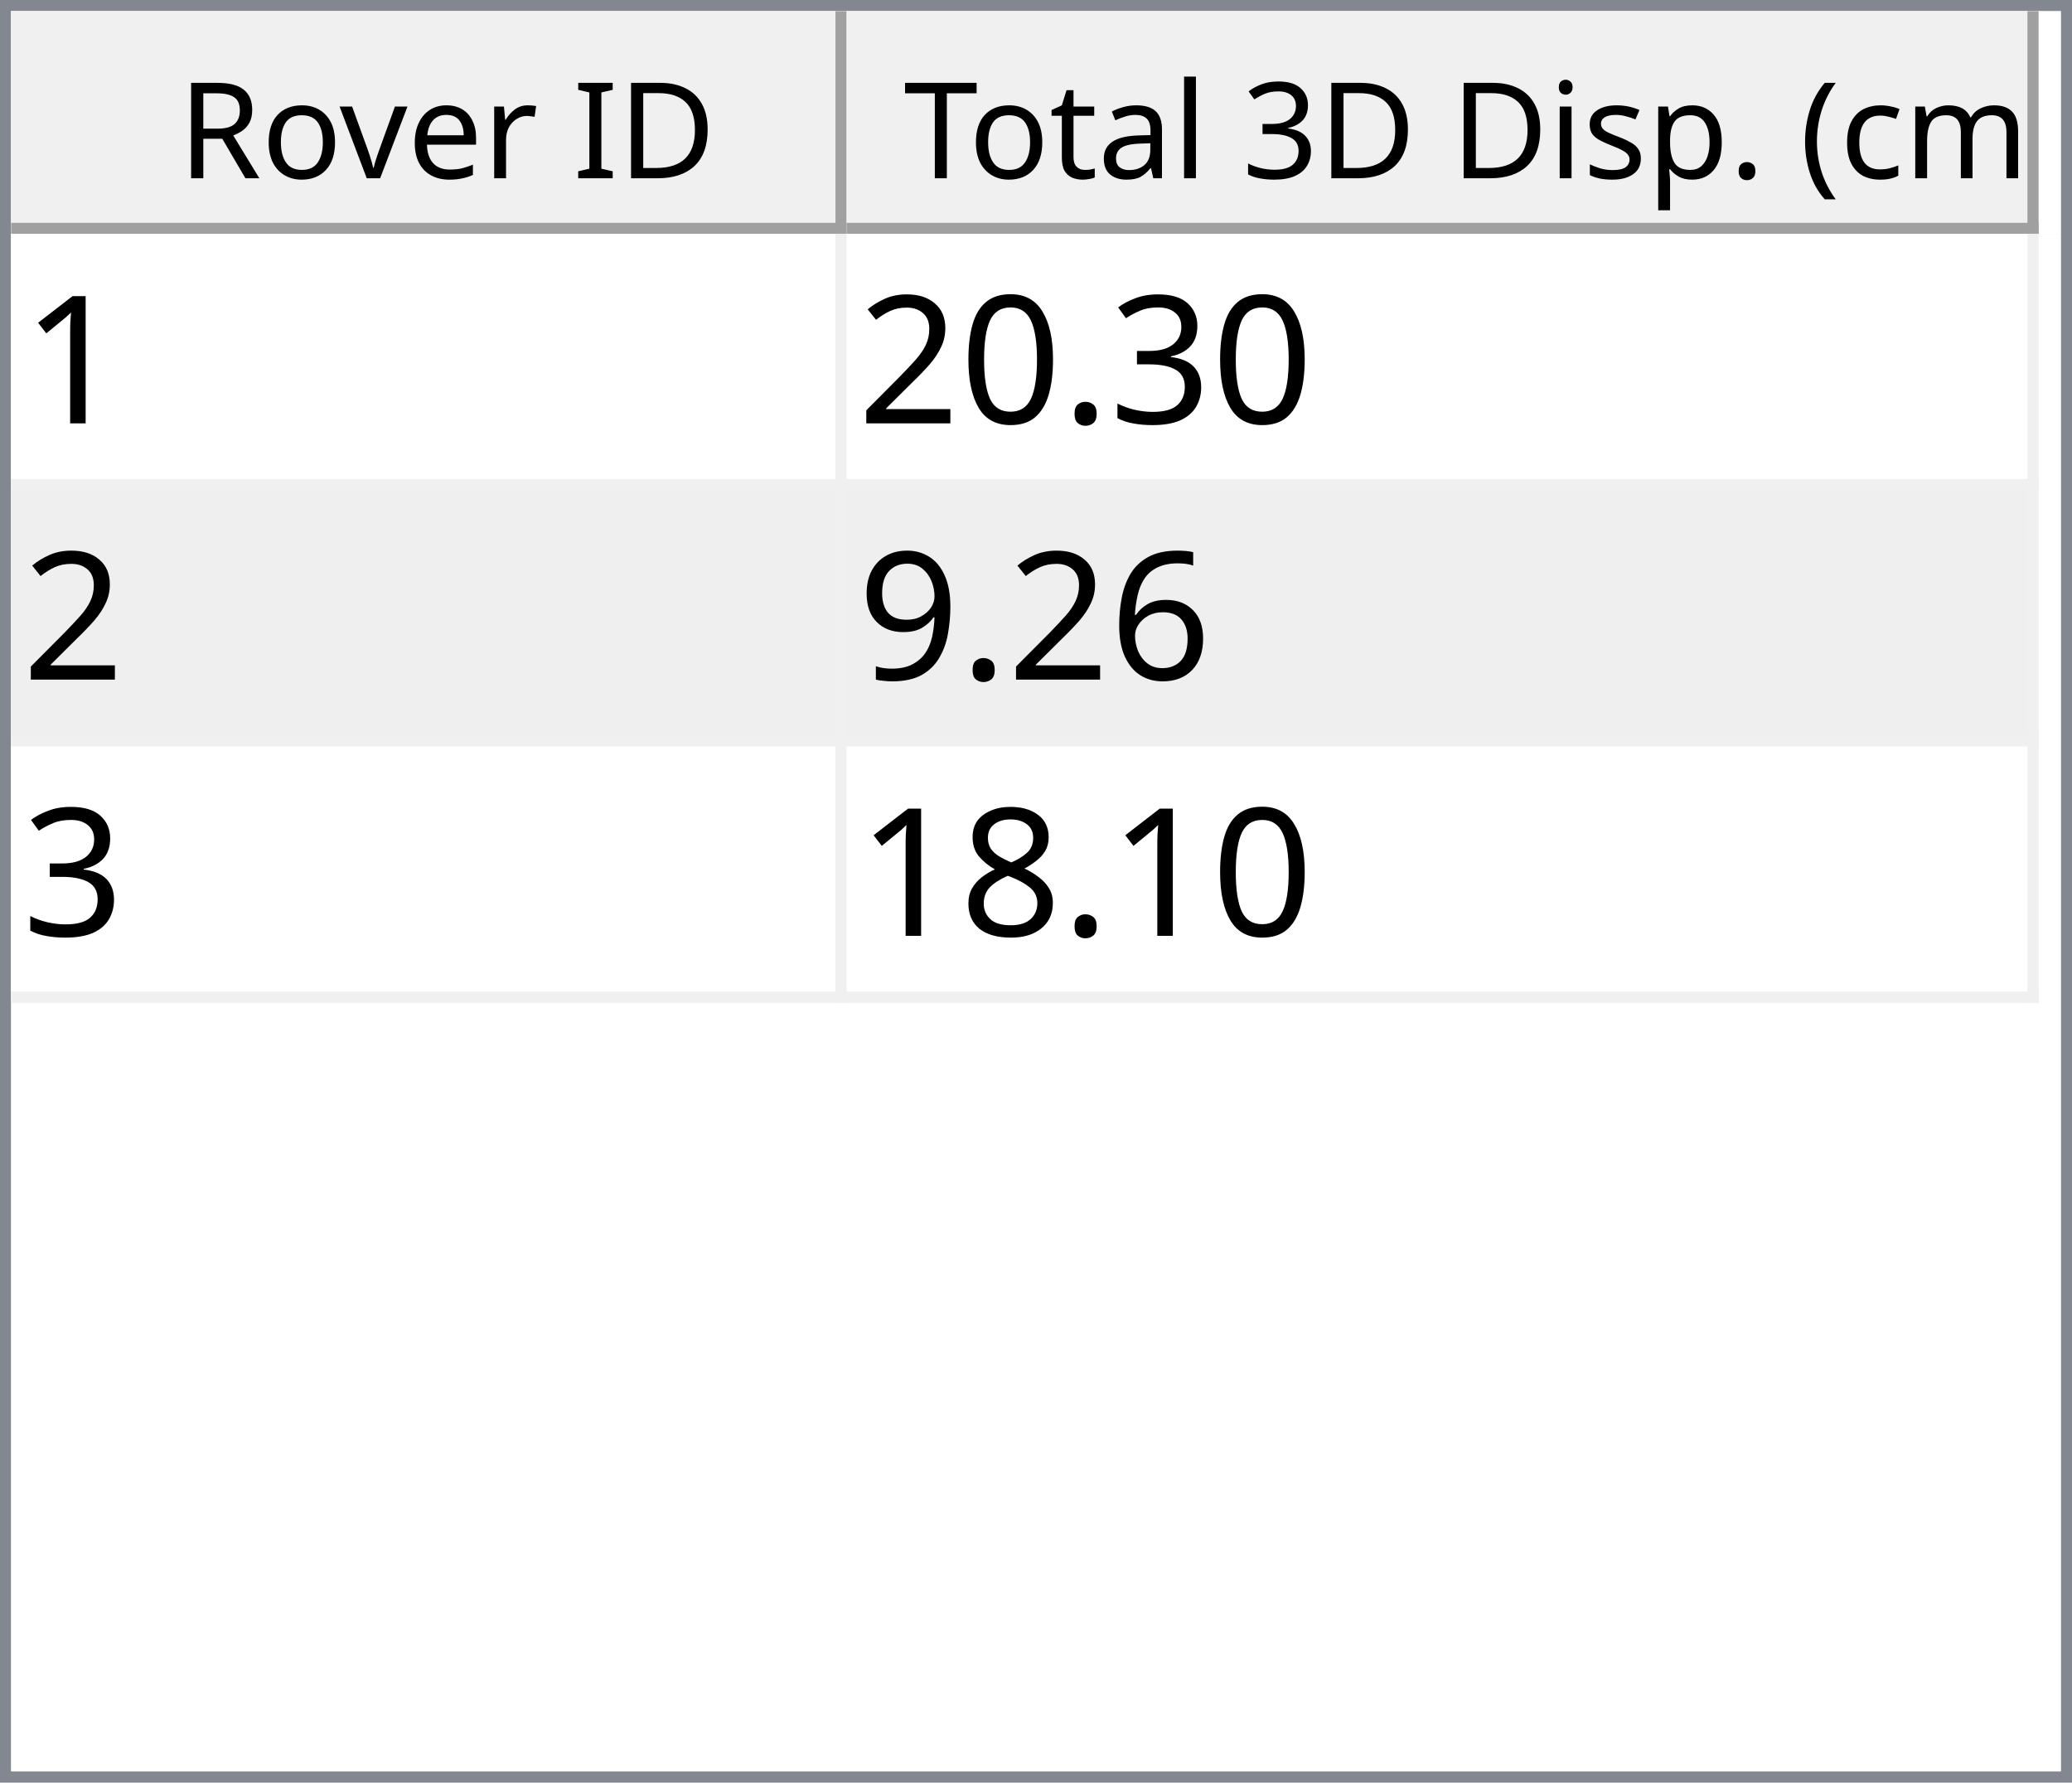
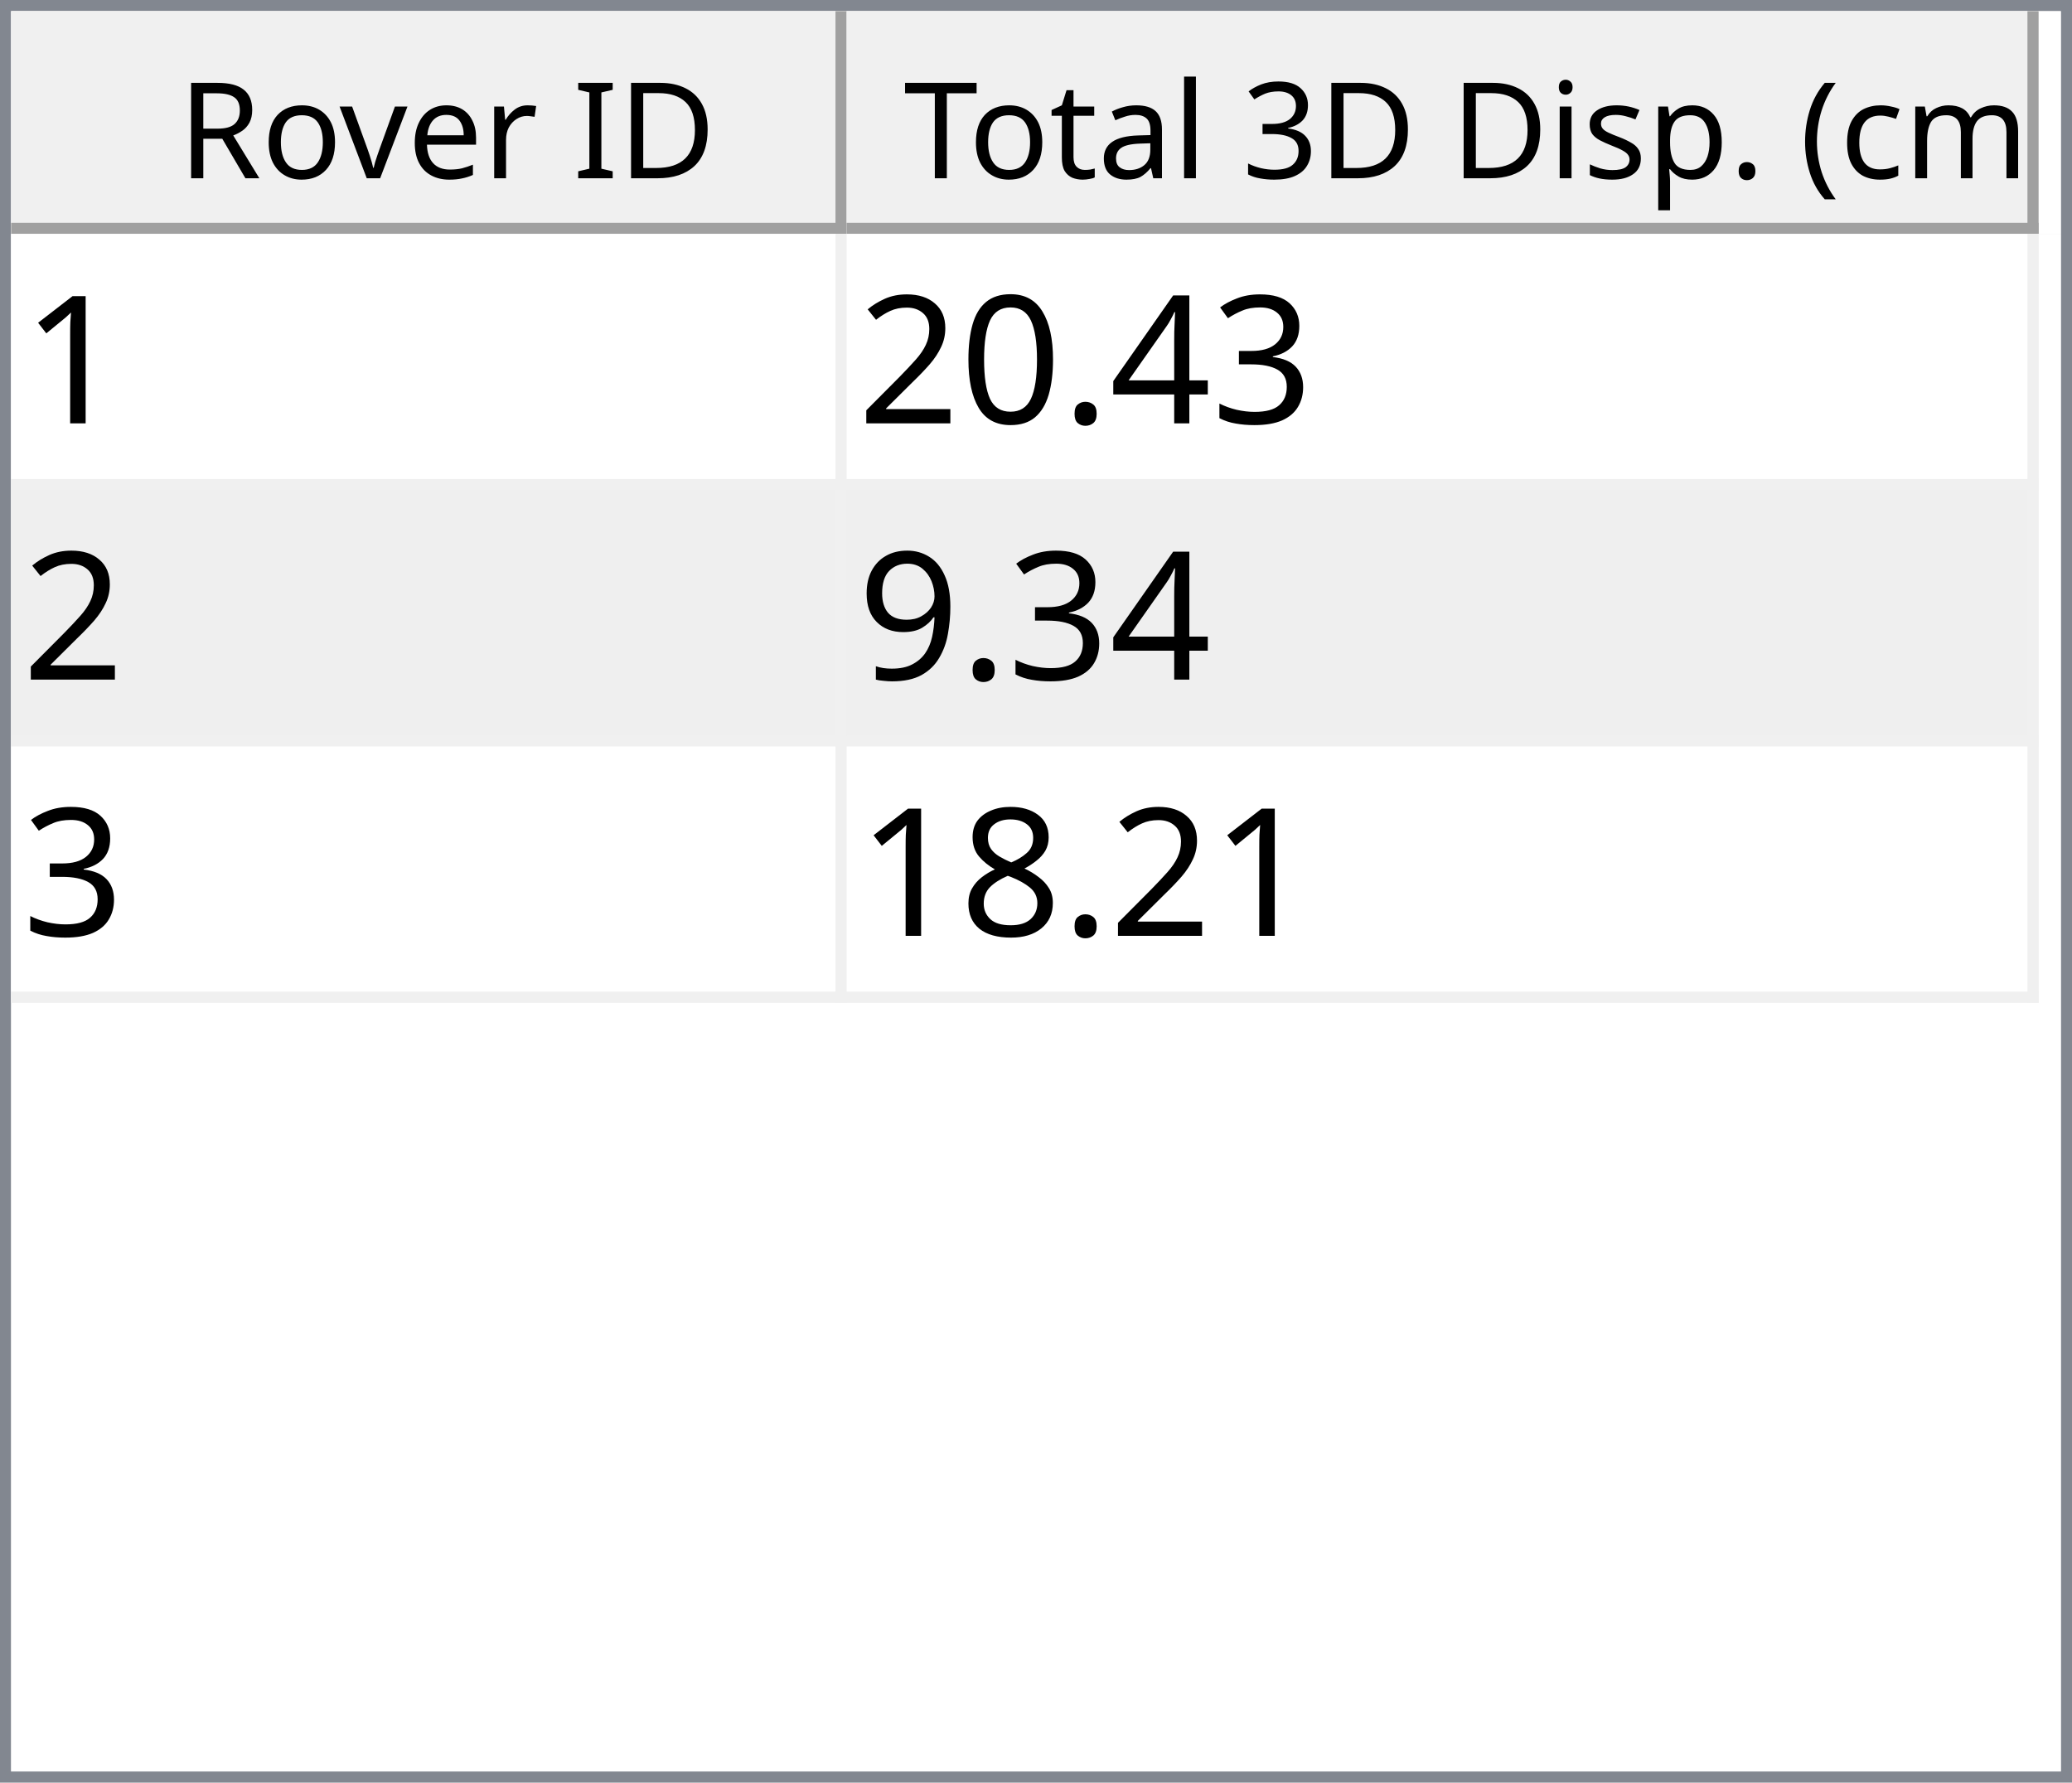
<svg xmlns="http://www.w3.org/2000/svg" style="fill-opacity:1; color-rendering:auto; color-interpolation:auto; text-rendering:auto; stroke:black; stroke-linecap:square; stroke-miterlimit:10; shape-rendering:auto; stroke-opacity:1; fill:black; stroke-dasharray:none; font-weight:normal; stroke-width:1; font-family:'Dialog'; font-style:normal; stroke-linejoin:miter; font-size:12px; stroke-dashoffset:0; image-rendering:auto;" width="186" height="160">
  <defs id="genericDefs" />
  <g>
    <defs id="defs1">
      <clipPath clipPathUnits="userSpaceOnUse" id="clipPath1">
        <path d="M0 0 L186 0 L186 160 L0 160 L0 0 Z" />
      </clipPath>
      <clipPath clipPathUnits="userSpaceOnUse" id="clipPath2">
        <path d="M0 0 L0 160 L186 160 L186 0 Z" />
      </clipPath>
      <clipPath clipPathUnits="userSpaceOnUse" id="clipPath3">
        <path d="M0 0 L0 20 L184 20 L184 0 Z" />
      </clipPath>
      <clipPath clipPathUnits="userSpaceOnUse" id="clipPath4">
        <path d="M0 0 L0 20 L75 20 L75 0 Z" />
      </clipPath>
      <clipPath clipPathUnits="userSpaceOnUse" id="clipPath5">
        <path d="M1 1 L1 19 L74 19 L74 1 Z" />
      </clipPath>
      <clipPath clipPathUnits="userSpaceOnUse" id="clipPath6">
        <path d="M0 0 L0 18 L73 18 L73 0 Z" />
      </clipPath>
      <clipPath clipPathUnits="userSpaceOnUse" id="clipPath7">
        <path d="M-0.5 -0.5 L-0.5 19.5 L74.5 19.5 L74.5 -0.5 Z" />
      </clipPath>
      <clipPath clipPathUnits="userSpaceOnUse" id="clipPath8">
        <path d="M0 0 L0 20 L107 20 L107 0 Z" />
      </clipPath>
      <clipPath clipPathUnits="userSpaceOnUse" id="clipPath9">
        <path d="M1 1 L1 19 L106 19 L106 1 Z" />
      </clipPath>
      <clipPath clipPathUnits="userSpaceOnUse" id="clipPath10">
        <path d="M0 0 L0 18 L105 18 L105 0 Z" />
      </clipPath>
      <clipPath clipPathUnits="userSpaceOnUse" id="clipPath11">
        <path d="M-0.5 -0.5 L-0.5 19.5 L106.5 19.5 L106.5 -0.5 Z" />
      </clipPath>
      <clipPath clipPathUnits="userSpaceOnUse" id="clipPath12">
        <path d="M0 0 L0 138 L184 138 L184 0 Z" />
      </clipPath>
      <clipPath clipPathUnits="userSpaceOnUse" id="clipPath13">
        <path d="M0 0 L0 69 L182 69 L182 0 Z" />
      </clipPath>
      <clipPath clipPathUnits="userSpaceOnUse" id="clipPath14">
        <path d="M-0.5 -0.5 L-0.5 68.5 L181.5 68.5 L181.5 -0.5 Z" />
      </clipPath>
      <clipPath clipPathUnits="userSpaceOnUse" id="clipPath15">
        <path d="M0 0 L0 22 L74 22 L74 0 Z" />
      </clipPath>
      <clipPath clipPathUnits="userSpaceOnUse" id="clipPath16">
        <path d="M0 0 L0 22 L106 22 L106 0 Z" />
      </clipPath>
      <font horiz-adv-x="64.551" id="font1">
        <font-face ascent="107.91" descent="25.098" units-per-em="100" style="font-style:normal; font-family:Segoe UI; font-weight:normal;" />
        <missing-glyph horiz-adv-x="64.551" d="M8.109 0 L8.109 68.266 L56.453 68.266 L56.453 0 L8.109 0 ZM15.328 7.234 L49.219 7.234 L49.219 61.031 L15.328 61.031 L15.328 7.234 Z" />
        <glyph unicode="D" horiz-adv-x="70.117" d="M9.188 0 L9.188 70.016 L28.516 70.016 Q65.531 70.016 65.531 35.891 Q65.531 19.672 55.25 9.836 Q44.969 0 27.734 0 L9.188 0 ZM17.391 62.594 L17.391 7.422 L27.828 7.422 Q41.609 7.422 49.273 14.797 Q56.938 22.172 56.938 35.688 Q56.938 62.594 28.328 62.594 L17.391 62.594 Z" />
        <glyph unicode="I" horiz-adv-x="26.611" d="M17.391 0 L9.188 0 L9.188 70.016 L17.391 70.016 L17.391 0 Z" />
        <glyph unicode=" " horiz-adv-x="27.393" d="" />
        <glyph unicode="r" horiz-adv-x="34.766" d="M34.188 41.891 Q32.078 43.5 28.125 43.5 Q23 43.5 19.555 38.672 Q16.109 33.844 16.109 25.484 L16.109 0 L8.109 0 L8.109 50 L16.109 50 L16.109 39.703 L16.312 39.703 Q18.016 44.969 21.531 47.922 Q25.047 50.875 29.391 50.875 Q32.516 50.875 34.188 50.203 L34.188 41.891 Z" />
        <glyph unicode="e" horiz-adv-x="52.295" d="M48.297 23 L12.984 23 Q13.188 14.656 17.484 10.109 Q21.781 5.562 29.297 5.562 Q37.75 5.562 44.828 11.141 L44.828 3.609 Q38.234 -1.172 27.391 -1.172 Q16.797 -1.172 10.742 5.641 Q4.688 12.453 4.688 24.812 Q4.688 36.469 11.305 43.82 Q17.922 51.172 27.734 51.172 Q37.547 51.172 42.922 44.828 Q48.297 38.484 48.297 27.203 L48.297 23 ZM40.094 29.781 Q40.047 36.719 36.75 40.578 Q33.453 44.438 27.594 44.438 Q21.922 44.438 17.969 40.383 Q14.016 36.328 13.094 29.781 L40.094 29.781 Z" />
        <glyph unicode="v" horiz-adv-x="47.9" d="M47.406 50 L27.484 0 L19.625 0 L0.688 50 L9.469 50 L22.172 13.672 Q23.578 9.672 23.922 6.688 L24.125 6.688 Q24.609 10.453 25.688 13.484 L38.969 50 L47.406 50 Z" />
        <glyph unicode="o" horiz-adv-x="58.594" d="M29 -1.172 Q17.922 -1.172 11.305 5.836 Q4.688 12.844 4.688 24.422 Q4.688 37.016 11.57 44.094 Q18.453 51.172 30.172 51.172 Q41.359 51.172 47.633 44.289 Q53.906 37.406 53.906 25.203 Q53.906 13.234 47.141 6.031 Q40.375 -1.172 29 -1.172 ZM29.594 44.438 Q21.875 44.438 17.383 39.188 Q12.891 33.938 12.891 24.703 Q12.891 15.828 17.43 10.695 Q21.969 5.562 29.594 5.562 Q37.359 5.562 41.531 10.594 Q45.703 15.625 45.703 24.906 Q45.703 34.281 41.531 39.359 Q37.359 44.438 29.594 44.438 Z" />
        <glyph unicode="R" horiz-adv-x="59.814" d="M59.375 0 L49.609 0 L37.891 19.625 Q36.281 22.359 34.766 24.289 Q33.25 26.219 31.664 27.438 Q30.078 28.656 28.25 29.219 Q26.422 29.781 24.125 29.781 L17.391 29.781 L17.391 0 L9.188 0 L9.188 70.016 L30.078 70.016 Q34.672 70.016 38.555 68.867 Q42.438 67.719 45.289 65.375 Q48.141 63.031 49.758 59.547 Q51.375 56.062 51.375 51.375 Q51.375 47.703 50.273 44.656 Q49.172 41.609 47.148 39.211 Q45.125 36.812 42.266 35.133 Q39.406 33.453 35.844 32.516 L35.844 32.328 Q37.594 31.547 38.891 30.547 Q40.188 29.547 41.359 28.18 Q42.531 26.812 43.68 25.078 Q44.828 23.344 46.234 21.047 L59.375 0 ZM17.391 62.594 L17.391 37.203 L28.516 37.203 Q31.594 37.203 34.203 38.133 Q36.812 39.062 38.719 40.797 Q40.625 42.531 41.703 45.047 Q42.781 47.562 42.781 50.688 Q42.781 56.297 39.141 59.445 Q35.5 62.594 28.609 62.594 L17.391 62.594 Z" />
        <glyph unicode=")" horiz-adv-x="30.176" d="M8.297 -15.922 L1.172 -15.922 Q16.406 2.344 16.406 26.812 Q16.406 51.469 1.078 70.016 L8.297 70.016 Q23.531 52.156 23.531 26.703 Q23.531 1.375 8.297 -15.922 Z" />
        <glyph unicode="m" horiz-adv-x="86.133" d="M79.109 0 L71.094 0 L71.094 28.719 Q71.094 37.016 68.531 40.727 Q65.969 44.438 59.906 44.438 Q54.781 44.438 51.195 39.75 Q47.609 35.062 47.609 28.516 L47.609 0 L39.594 0 L39.594 29.688 Q39.594 44.438 28.219 44.438 Q22.953 44.438 19.531 40.016 Q16.109 35.594 16.109 28.516 L16.109 0 L8.109 0 L8.109 50 L16.109 50 L16.109 42.094 L16.312 42.094 Q21.625 51.172 31.844 51.172 Q36.969 51.172 40.773 48.312 Q44.578 45.453 46 40.828 Q51.562 51.172 62.594 51.172 Q79.109 51.172 79.109 30.812 L79.109 0 Z" />
        <glyph unicode="c" horiz-adv-x="46.191" d="M42.188 2.297 Q36.422 -1.172 28.516 -1.172 Q17.828 -1.172 11.258 5.789 Q4.688 12.75 4.688 23.828 Q4.688 36.188 11.766 43.68 Q18.844 51.172 30.672 51.172 Q37.25 51.172 42.281 48.734 L42.281 40.531 Q36.719 44.438 30.375 44.438 Q22.703 44.438 17.797 38.945 Q12.891 33.453 12.891 24.516 Q12.891 15.719 17.508 10.641 Q22.125 5.562 29.891 5.562 Q36.422 5.562 42.188 9.906 L42.188 2.297 Z" />
        <glyph unicode="(" horiz-adv-x="30.176" d="M29.109 -15.922 L21.969 -15.922 Q6.844 1.375 6.844 26.703 Q6.844 52.156 21.969 70.016 L29.203 70.016 Q13.875 51.469 13.875 26.812 Q13.875 2.344 29.109 -15.922 Z" />
        <glyph unicode="." horiz-adv-x="21.68" d="M10.891 -1.078 Q8.641 -1.078 7.055 0.539 Q5.469 2.156 5.469 4.391 Q5.469 6.641 7.055 8.273 Q8.641 9.906 10.891 9.906 Q13.188 9.906 14.797 8.273 Q16.406 6.641 16.406 4.391 Q16.406 2.156 14.797 0.539 Q13.188 -1.078 10.891 -1.078 Z" />
        <glyph unicode="p" horiz-adv-x="58.789" d="M16.312 7.234 L16.109 7.234 L16.109 -23 L8.109 -23 L8.109 50 L16.109 50 L16.109 41.219 L16.312 41.219 Q22.219 51.172 33.594 51.172 Q43.266 51.172 48.688 44.461 Q54.109 37.75 54.109 26.469 Q54.109 13.922 48 6.375 Q41.891 -1.172 31.297 -1.172 Q21.578 -1.172 16.312 7.234 ZM16.109 27.391 L16.109 20.406 Q16.109 14.203 20.141 9.883 Q24.172 5.562 30.375 5.562 Q37.641 5.562 41.773 11.133 Q45.906 16.703 45.906 26.609 Q45.906 34.969 42.047 39.703 Q38.188 44.438 31.594 44.438 Q24.609 44.438 20.359 39.578 Q16.109 34.719 16.109 27.391 Z" />
        <glyph unicode="s" horiz-adv-x="42.432" d="M5.078 1.812 L5.078 10.406 Q11.625 5.562 19.484 5.562 Q30.031 5.562 30.031 12.594 Q30.031 14.594 29.125 15.992 Q28.219 17.391 26.68 18.461 Q25.141 19.531 23.07 20.383 Q21 21.234 18.609 22.172 Q15.281 23.484 12.766 24.828 Q10.25 26.172 8.57 27.859 Q6.891 29.547 6.031 31.695 Q5.172 33.844 5.172 36.719 Q5.172 40.234 6.789 42.945 Q8.406 45.656 11.086 47.484 Q13.766 49.312 17.211 50.242 Q20.656 51.172 24.312 51.172 Q30.812 51.172 35.938 48.922 L35.938 40.828 Q30.422 44.438 23.25 44.438 Q21 44.438 19.195 43.922 Q17.391 43.406 16.094 42.477 Q14.797 41.547 14.086 40.258 Q13.375 38.969 13.375 37.406 Q13.375 35.453 14.086 34.133 Q14.797 32.812 16.164 31.789 Q17.531 30.766 19.484 29.938 Q21.438 29.109 23.922 28.125 Q27.25 26.859 29.883 25.516 Q32.516 24.172 34.375 22.484 Q36.234 20.797 37.234 18.602 Q38.234 16.406 38.234 13.375 Q38.234 9.672 36.602 6.938 Q34.969 4.203 32.234 2.398 Q29.5 0.594 25.93 -0.289 Q22.359 -1.172 18.453 -1.172 Q10.75 -1.172 5.078 1.812 Z" />
        <glyph unicode="i" horiz-adv-x="24.219" d="M12.203 62.703 Q10.062 62.703 8.547 64.164 Q7.031 65.625 7.031 67.875 Q7.031 70.125 8.547 71.609 Q10.062 73.094 12.203 73.094 Q14.406 73.094 15.945 71.609 Q17.484 70.125 17.484 67.875 Q17.484 65.719 15.945 64.211 Q14.406 62.703 12.203 62.703 ZM16.109 0 L8.109 0 L8.109 50 L16.109 50 L16.109 0 Z" />
        <glyph unicode="3" horiz-adv-x="53.906" d="M46.531 19.828 Q46.531 15.094 44.75 11.211 Q42.969 7.328 39.719 4.57 Q36.469 1.812 31.93 0.297 Q27.391 -1.219 21.922 -1.219 Q11.922 -1.219 6 2.594 L6 11.188 Q13.094 5.609 22.219 5.609 Q25.875 5.609 28.828 6.539 Q31.781 7.469 33.906 9.227 Q36.031 10.984 37.18 13.477 Q38.328 15.969 38.328 19.094 Q38.328 32.812 18.797 32.812 L12.984 32.812 L12.984 39.594 L18.5 39.594 Q35.797 39.594 35.797 52.484 Q35.797 64.406 22.609 64.406 Q15.188 64.406 8.688 59.422 L8.688 67.188 Q15.375 71.188 24.609 71.188 Q29 71.188 32.57 69.969 Q36.141 68.75 38.68 66.555 Q41.219 64.359 42.609 61.281 Q44 58.203 44 54.5 Q44 40.672 30.031 36.719 L30.031 36.531 Q33.594 36.141 36.625 34.797 Q39.656 33.453 41.852 31.305 Q44.047 29.156 45.289 26.25 Q46.531 23.344 46.531 19.828 Z" />
        <glyph unicode="l" horiz-adv-x="24.219" d="M16.109 0 L8.109 0 L8.109 74.031 L16.109 74.031 L16.109 0 Z" />
        <glyph unicode="a" horiz-adv-x="50.879" d="M43.891 0 L35.891 0 L35.891 7.812 L35.688 7.812 Q30.469 -1.172 20.312 -1.172 Q12.844 -1.172 8.617 2.781 Q4.391 6.734 4.391 13.281 Q4.391 27.297 20.906 29.594 L35.891 31.688 Q35.891 44.438 25.594 44.438 Q16.547 44.438 9.281 38.281 L9.281 46.484 Q16.656 51.172 26.266 51.172 Q43.891 51.172 43.891 32.516 L43.891 0 ZM35.891 25.297 L23.828 23.641 Q18.266 22.859 15.43 20.875 Q12.594 18.891 12.594 13.875 Q12.594 10.203 15.211 7.883 Q17.828 5.562 22.172 5.562 Q28.125 5.562 32.008 9.742 Q35.891 13.922 35.891 20.312 L35.891 25.297 Z" />
        <glyph unicode="t" horiz-adv-x="33.887" d="M31.297 0.484 Q28.469 -1.078 23.828 -1.078 Q10.688 -1.078 10.688 13.578 L10.688 43.172 L2.094 43.172 L2.094 50 L10.688 50 L10.688 62.203 L18.703 64.797 L18.703 50 L31.297 50 L31.297 43.172 L18.703 43.172 L18.703 14.984 Q18.703 9.969 20.414 7.82 Q22.125 5.672 26.078 5.672 Q29.109 5.672 31.297 7.328 L31.297 0.484 Z" />
        <glyph unicode="T" horiz-adv-x="52.393" d="M50.594 62.594 L30.375 62.594 L30.375 0 L22.172 0 L22.172 62.594 L2 62.594 L2 70.016 L50.594 70.016 L50.594 62.594 Z" />
      </font>
      <font horiz-adv-x="75.0" id="font2">
        <font-face ascent="100.537" descent="21.973" units-per-em="100" style="font-style:normal; font-family:sans-serif; font-weight:normal;" />
        <missing-glyph horiz-adv-x="75.0" d="M12.5 0 L12.5 62.5 L62.5 62.5 L62.5 0 L12.5 0 ZM14.062 1.562 L60.938 1.562 L60.938 60.938 L14.062 60.938 L14.062 1.562 Z" />
        <glyph unicode="1" horiz-adv-x="55.615" d="M37.25 0 L28.469 0 L28.469 56 Q25.297 52.984 20.141 49.953 Q14.984 46.922 10.891 45.406 L10.891 53.906 Q18.266 57.375 23.781 62.305 Q29.297 67.234 31.594 71.875 L37.25 71.875 L37.25 0 Z" />
        <glyph unicode="3" horiz-adv-x="55.615" d="M4.203 18.891 L12.984 20.062 Q14.5 12.594 18.141 9.297 Q21.781 6 27 6 Q33.203 6 37.477 10.297 Q41.75 14.594 41.75 20.953 Q41.75 27 37.797 30.93 Q33.844 34.859 27.734 34.859 Q25.25 34.859 21.531 33.891 L22.516 41.609 Q23.391 41.5 23.922 41.5 Q29.547 41.5 34.039 44.43 Q38.531 47.359 38.531 53.469 Q38.531 58.297 35.258 61.477 Q31.984 64.656 26.812 64.656 Q21.688 64.656 18.266 61.43 Q14.844 58.203 13.875 51.766 L5.078 53.328 Q6.688 62.156 12.398 67.016 Q18.109 71.875 26.609 71.875 Q32.469 71.875 37.398 69.359 Q42.328 66.844 44.945 62.5 Q47.562 58.156 47.562 53.266 Q47.562 48.641 45.07 44.828 Q42.578 41.016 37.703 38.766 Q44.047 37.312 47.562 32.695 Q51.078 28.078 51.078 21.141 Q51.078 11.766 44.242 5.25 Q37.406 -1.266 26.953 -1.266 Q17.531 -1.266 11.305 4.352 Q5.078 9.969 4.203 18.891 Z" />
+         <glyph unicode="4" horiz-adv-x="55.615" d="M32.328 0 L32.328 17.141 L1.266 17.141 L1.266 25.203 L33.938 71.578 L41.109 71.578 L41.109 25.203 L50.781 25.203 L50.781 17.141 L41.109 17.141 L41.109 0 L32.328 0 ZM32.328 25.203 L32.328 57.469 L9.906 25.203 L32.328 25.203 Z" />
        <glyph unicode="." horiz-adv-x="27.783" d="M9.078 0 L9.078 10.016 L19.094 10.016 L19.094 0 L9.078 0 Z" />
        <glyph unicode="0" horiz-adv-x="55.615" d="M4.156 35.297 Q4.156 48 6.766 55.742 Q9.375 63.484 14.523 67.68 Q19.672 71.875 27.484 71.875 Q33.25 71.875 37.594 69.555 Q41.938 67.234 44.773 62.867 Q47.609 58.5 49.219 52.227 Q50.828 45.953 50.828 35.297 Q50.828 22.703 48.242 14.969 Q45.656 7.234 40.508 3.008 Q35.359 -1.219 27.484 -1.219 Q17.141 -1.219 11.234 6.203 Q4.156 15.141 4.156 35.297 ZM13.188 35.297 Q13.188 17.672 17.312 11.836 Q21.438 6 27.484 6 Q33.547 6 37.672 11.859 Q41.797 17.719 41.797 35.297 Q41.797 52.984 37.672 58.789 Q33.547 64.594 27.391 64.594 Q21.344 64.594 17.719 59.469 Q13.188 52.938 13.188 35.297 Z" />
        <glyph unicode="2" horiz-adv-x="55.615" d="M50.344 8.453 L50.344 0 L3.031 0 Q2.938 3.172 4.047 6.109 Q5.859 10.938 9.836 15.625 Q13.812 20.312 21.344 26.469 Q33.016 36.031 37.117 41.625 Q41.219 47.219 41.219 52.203 Q41.219 57.422 37.477 61.008 Q33.734 64.594 27.734 64.594 Q21.391 64.594 17.578 60.789 Q13.766 56.984 13.719 50.25 L4.688 51.172 Q5.609 61.281 11.664 66.578 Q17.719 71.875 27.938 71.875 Q38.234 71.875 44.242 66.164 Q50.25 60.453 50.25 52 Q50.25 47.703 48.492 43.555 Q46.734 39.406 42.656 34.812 Q38.578 30.219 29.109 22.219 Q21.188 15.578 18.945 13.211 Q16.703 10.844 15.234 8.453 L50.344 8.453 Z" />
-         <glyph unicode="6" horiz-adv-x="55.615" d="M49.75 54.047 L41.016 53.375 Q39.844 58.547 37.703 60.891 Q34.125 64.656 28.906 64.656 Q24.703 64.656 21.531 62.312 Q17.391 59.281 14.992 53.469 Q12.594 47.656 12.5 36.922 Q15.672 41.75 20.266 44.094 Q24.859 46.438 29.891 46.438 Q38.672 46.438 44.852 39.969 Q51.031 33.5 51.031 23.25 Q51.031 16.5 48.125 10.719 Q45.219 4.938 40.141 1.859 Q35.062 -1.219 28.609 -1.219 Q17.625 -1.219 10.695 6.859 Q3.766 14.938 3.766 33.5 Q3.766 54.25 11.422 63.672 Q18.109 71.875 29.438 71.875 Q37.891 71.875 43.289 67.141 Q48.688 62.406 49.75 54.047 ZM13.875 23.188 Q13.875 18.656 15.797 14.508 Q17.719 10.359 21.188 8.18 Q24.656 6 28.469 6 Q34.031 6 38.039 10.492 Q42.047 14.984 42.047 22.703 Q42.047 30.125 38.086 34.398 Q34.125 38.672 28.125 38.672 Q22.172 38.672 18.023 34.398 Q13.875 30.125 13.875 23.188 Z" />
        <glyph unicode="9" horiz-adv-x="55.615" d="M5.469 16.547 L13.922 17.328 Q14.984 11.375 18.016 8.688 Q21.047 6 25.781 6 Q29.828 6 32.883 7.859 Q35.938 9.719 37.891 12.82 Q39.844 15.922 41.164 21.195 Q42.484 26.469 42.484 31.938 Q42.484 32.516 42.438 33.688 Q39.797 29.5 35.234 26.883 Q30.672 24.266 25.344 24.266 Q16.453 24.266 10.305 30.711 Q4.156 37.156 4.156 47.703 Q4.156 58.594 10.578 65.234 Q17 71.875 26.656 71.875 Q33.641 71.875 39.43 68.117 Q45.219 64.359 48.219 57.398 Q51.219 50.438 51.219 37.25 Q51.219 23.531 48.242 15.406 Q45.266 7.281 39.383 3.031 Q33.5 -1.219 25.594 -1.219 Q17.188 -1.219 11.867 3.445 Q6.547 8.109 5.469 16.547 ZM41.453 48.141 Q41.453 55.719 37.43 60.156 Q33.406 64.594 27.734 64.594 Q21.875 64.594 17.531 59.812 Q13.188 55.031 13.188 47.406 Q13.188 40.578 17.312 36.305 Q21.438 32.031 27.484 32.031 Q33.594 32.031 37.523 36.305 Q41.453 40.578 41.453 48.141 Z" />
        <glyph unicode="8" horiz-adv-x="55.615" d="M17.672 38.812 Q12.203 40.828 9.57 44.539 Q6.938 48.25 6.938 53.422 Q6.938 61.234 12.555 66.555 Q18.172 71.875 27.484 71.875 Q36.859 71.875 42.578 66.43 Q48.297 60.984 48.297 53.172 Q48.297 48.188 45.68 44.508 Q43.062 40.828 37.75 38.812 Q44.344 36.672 47.781 31.883 Q51.219 27.094 51.219 20.453 Q51.219 11.281 44.727 5.031 Q38.234 -1.219 27.641 -1.219 Q17.047 -1.219 10.547 5.055 Q4.047 11.328 4.047 20.703 Q4.047 27.688 7.594 32.398 Q11.141 37.109 17.672 38.812 ZM15.922 53.719 Q15.922 48.641 19.195 45.414 Q22.469 42.188 27.688 42.188 Q32.766 42.188 36.016 45.383 Q39.266 48.578 39.266 53.219 Q39.266 58.062 35.914 61.359 Q32.562 64.656 27.594 64.656 Q22.562 64.656 19.242 61.43 Q15.922 58.203 15.922 53.719 ZM13.094 20.656 Q13.094 16.891 14.875 13.375 Q16.656 9.859 20.172 7.93 Q23.688 6 27.734 6 Q34.031 6 38.133 10.055 Q42.234 14.109 42.234 20.359 Q42.234 26.703 38.016 30.859 Q33.797 35.016 27.438 35.016 Q21.234 35.016 17.164 30.914 Q13.094 26.812 13.094 20.656 Z" />
      </font>
    </defs>
    <g style="fill:white; stroke:white;">
      <rect x="0" y="0" width="186" style="clip-path:url(#clipPath1); stroke:none;" height="160" />
    </g>
    <g style="fill:white; text-rendering:optimizeSpeed; color-rendering:optimizeSpeed; image-rendering:optimizeSpeed; shape-rendering:crispEdges; stroke:white; color-interpolation:sRGB;">
      <rect x="0" width="186" height="160" y="0" style="stroke:none;" />
      <path style="stroke:none;" d="M0 160 L186 160 L186 0 L0 0 Z" />
    </g>
    <g style="fill:rgb(240,240,240); font-family:'Segoe UI'; stroke:rgb(240,240,240);">
      <rect x="0" y="0" width="186" style="clip-path:url(#clipPath2); stroke:none;" height="160" />
    </g>
    <g style="fill:rgb(130,135,144); font-family:'Segoe UI'; stroke:rgb(130,135,144);">
      <path d="M0 0 L186 0 L186 160 L0 160 L0 0 ZM1 1 L185 1 L185 159 L1 159 L1 1 Z" style="fill-rule:evenodd; clip-path:url(#clipPath2); stroke:none;" />
    </g>
    <g style="fill:white; font-family:'Segoe UI'; stroke:white;" transform="translate(1,1)">
      <rect x="0" y="0" width="184" style="clip-path:url(#clipPath3); stroke:none;" height="20" />
    </g>
    <g style="fill:rgb(240,240,240); font-family:'Segoe UI'; stroke:rgb(240,240,240);" transform="translate(1,1)">
      <rect x="0" y="0" width="75" style="clip-path:url(#clipPath4); stroke:none;" height="20" />
    </g>
    <g style="font-family:'Segoe UI';" transform="translate(2,2)">
      <text x="14" xml:space="preserve" y="14" style="clip-path:url(#clipPath6); stroke:none;">Rover ID</text>
    </g>
    <g style="fill:rgb(160,160,160); font-family:'Segoe UI'; stroke:rgb(160,160,160); stroke-linejoin:bevel;" transform="translate(1.5,1.5)">
      <line x1="74" x2="74" y1="0" style="fill:none; clip-path:url(#clipPath7);" y2="19" />
    </g>
    <g style="fill:rgb(160,160,160); font-family:'Segoe UI'; stroke:rgb(160,160,160); stroke-linejoin:bevel;" transform="matrix(1,0,0,1,1,1) translate(0.5,0.5)">
      <line x1="0" x2="74" y1="19" style="fill:none; clip-path:url(#clipPath7);" y2="19" />
    </g>
    <g style="fill:rgb(240,240,240); font-family:'Segoe UI'; stroke:rgb(240,240,240);" transform="translate(76,1)">
      <rect x="0" y="0" width="107" style="clip-path:url(#clipPath8); stroke:none;" height="20" />
    </g>
    <g style="font-family:'Segoe UI';" transform="translate(77,2)">
      <text x="1" xml:space="preserve" y="14" style="clip-path:url(#clipPath10); stroke:none;"> Total 3D Disp. (cm)</text>
    </g>
    <g style="fill:rgb(160,160,160); font-family:'Segoe UI'; stroke:rgb(160,160,160); stroke-linejoin:bevel;" transform="translate(76.5,1.5)">
      <line x1="106" x2="106" y1="0" style="fill:none; clip-path:url(#clipPath11);" y2="19" />
    </g>
    <g style="fill:rgb(160,160,160); font-family:'Segoe UI'; stroke:rgb(160,160,160); stroke-linejoin:bevel;" transform="matrix(1,0,0,1,76,1) translate(0.5,0.5)">
      <line x1="0" x2="106" y1="19" style="fill:none; clip-path:url(#clipPath11);" y2="19" />
    </g>
    <g style="fill:white; font-family:'Segoe UI'; stroke:white;" transform="translate(1,21)">
      <rect x="0" y="0" width="184" style="clip-path:url(#clipPath12); stroke:none;" height="138" />
    </g>
    <g style="fill:rgb(240,240,240); font-size:16px; font-family:sans-serif; stroke:rgb(240,240,240);" transform="translate(1,21)">
      <rect x="0" y="0" width="182" style="clip-path:url(#clipPath13); stroke:none;" height="69" />
      <line transform="translate(0.5,0.5)" x1="0" x2="181" y1="22" style="clip-path:url(#clipPath14); fill:none; stroke-linejoin:bevel;" y2="22" />
    </g>
    <g transform="matrix(1,0,0,1,1,21) translate(0.5,0.5)" style="fill:rgb(240,240,240); font-size:16px; font-family:sans-serif; stroke:rgb(240,240,240); stroke-linejoin:bevel;">
      <line x1="0" x2="181" y1="45" style="fill:none; clip-path:url(#clipPath14);" y2="45" />
    </g>
    <g transform="matrix(1,0,0,1,1,21) translate(0.5,0.5)" style="fill:rgb(240,240,240); font-size:16px; font-family:sans-serif; stroke:rgb(240,240,240); stroke-linejoin:bevel;">
      <line x1="0" x2="181" y1="68" style="fill:none; clip-path:url(#clipPath14);" y2="68" />
    </g>
    <g transform="matrix(1,0,0,1,1,21) translate(0.5,0.5)" style="fill:rgb(240,240,240); font-size:16px; font-family:sans-serif; stroke:rgb(240,240,240); stroke-linejoin:bevel;">
      <line x1="74" x2="74" y1="0" style="fill:none; clip-path:url(#clipPath14);" y2="68" />
    </g>
    <g transform="matrix(1,0,0,1,1,21) translate(0.5,0.5)" style="fill:rgb(240,240,240); font-size:16px; font-family:sans-serif; stroke:rgb(240,240,240); stroke-linejoin:bevel;">
      <line x1="181" x2="181" y1="0" style="fill:none; clip-path:url(#clipPath14);" y2="68" />
    </g>
    <g style="fill:white; font-size:16px; font-family:sans-serif; stroke:white;" transform="matrix(1,0,0,1,1,21)">
      <rect x="0" y="0" width="74" style="clip-path:url(#clipPath15); stroke:none;" height="22" />
      <text x="1" y="17" style="fill:black; clip-path:url(#clipPath15); stroke:none;" xml:space="preserve">1</text>
    </g>
    <g style="fill:white; font-size:16px; font-family:sans-serif; stroke:white;" transform="matrix(1,0,0,1,1,21) translate(75,0)">
      <rect x="0" y="0" width="106" style="clip-path:url(#clipPath16); stroke:none;" height="22" />
-       <text x="1" y="17" style="fill:black; clip-path:url(#clipPath16); stroke:none;" xml:space="preserve">20.30</text>
+       <text x="1" y="17" style="fill:black; clip-path:url(#clipPath16); stroke:none;" xml:space="preserve">20.43</text>
    </g>
    <g style="fill:rgb(239,239,239); font-size:16px; font-family:sans-serif; stroke:rgb(239,239,239);" transform="matrix(1,0,0,1,1,21) translate(0,23)">
      <rect x="0" y="0" width="74" style="clip-path:url(#clipPath15); stroke:none;" height="22" />
      <text x="1" y="17" style="fill:black; clip-path:url(#clipPath15); stroke:none;" xml:space="preserve">2</text>
    </g>
    <g style="fill:rgb(239,239,239); font-size:16px; font-family:sans-serif; stroke:rgb(239,239,239);" transform="matrix(1,0,0,1,1,21) translate(75,23)">
      <rect x="0" y="0" width="106" style="clip-path:url(#clipPath16); stroke:none;" height="22" />
-       <text x="1" y="17" style="fill:black; clip-path:url(#clipPath16); stroke:none;" xml:space="preserve">9.26</text>
+       <text x="1" y="17" style="fill:black; clip-path:url(#clipPath16); stroke:none;" xml:space="preserve">9.34</text>
    </g>
    <g style="fill:white; font-size:16px; font-family:sans-serif; stroke:white;" transform="matrix(1,0,0,1,1,21) translate(0,46)">
      <rect x="0" y="0" width="74" style="clip-path:url(#clipPath15); stroke:none;" height="22" />
      <text x="1" y="17" style="fill:black; clip-path:url(#clipPath15); stroke:none;" xml:space="preserve">3</text>
    </g>
    <g style="fill:white; font-size:16px; font-family:sans-serif; stroke:white;" transform="matrix(1,0,0,1,1,21) translate(75,46)">
      <rect x="0" y="0" width="106" style="clip-path:url(#clipPath16); stroke:none;" height="22" />
-       <text x="1" y="17" style="fill:black; clip-path:url(#clipPath16); stroke:none;" xml:space="preserve">18.10</text>
+       <text x="1" y="17" style="fill:black; clip-path:url(#clipPath16); stroke:none;" xml:space="preserve">18.21</text>
    </g>
  </g>
</svg>
